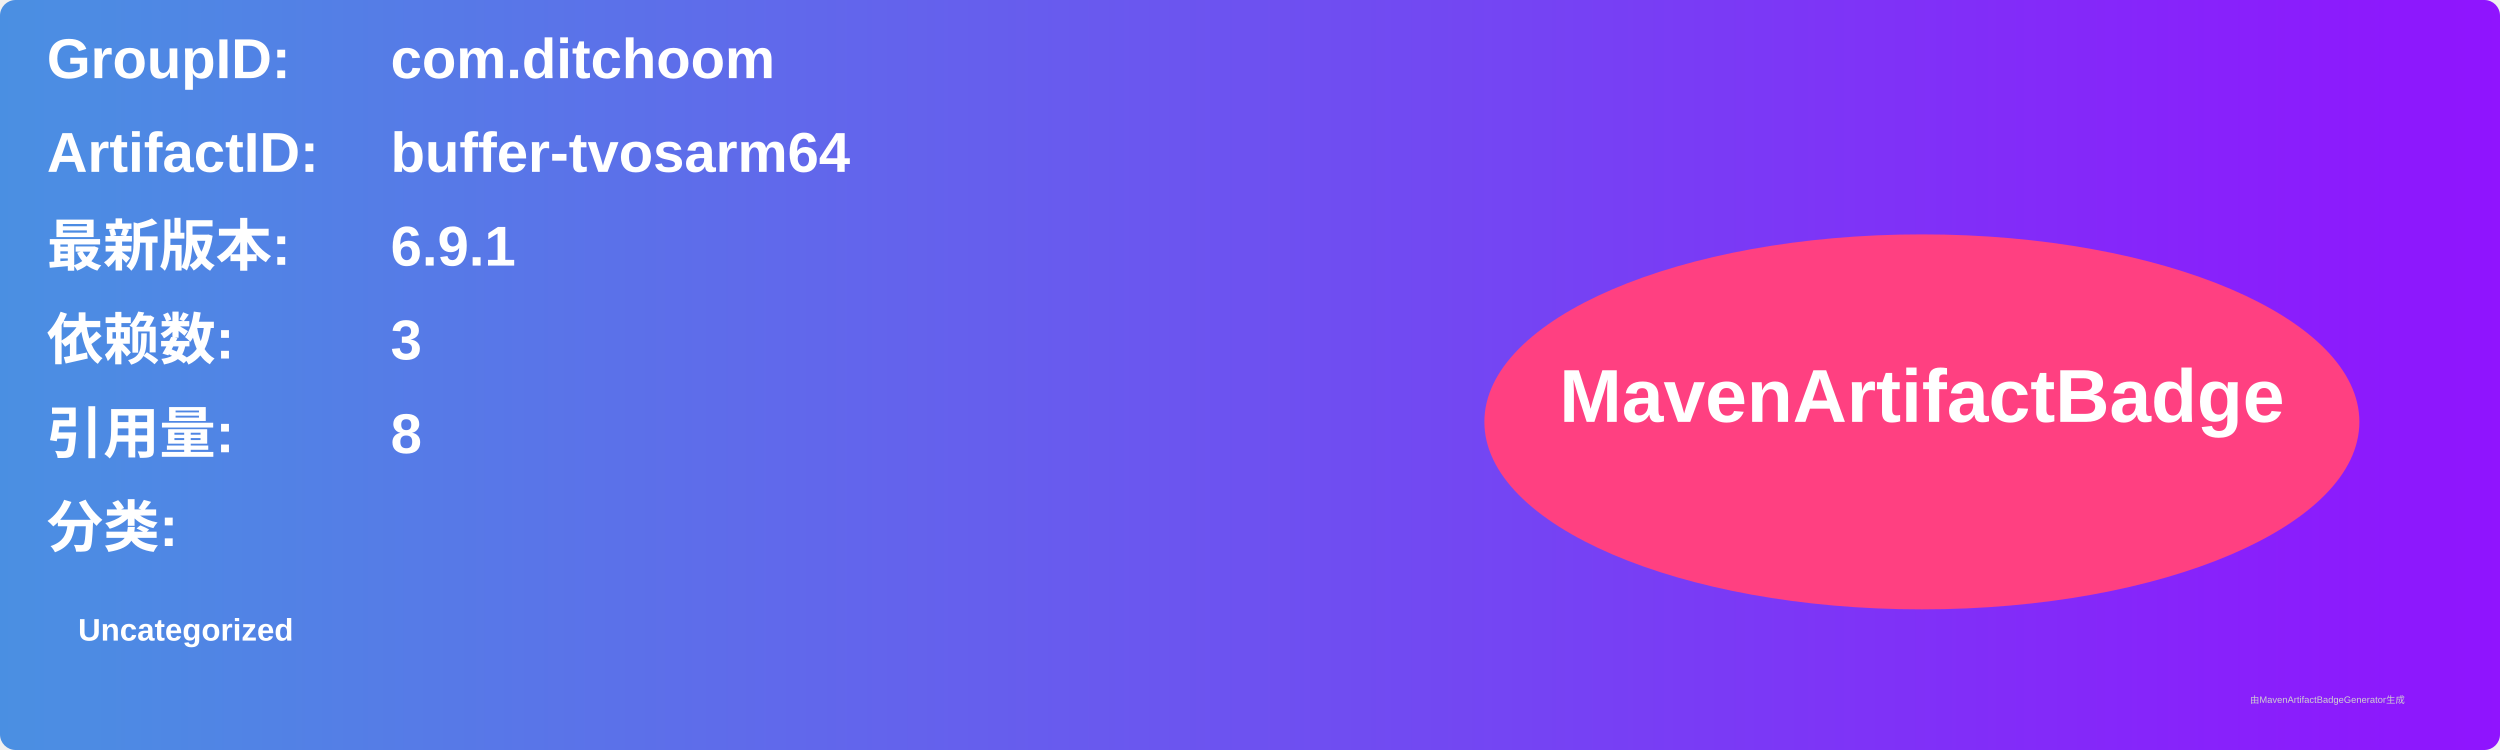
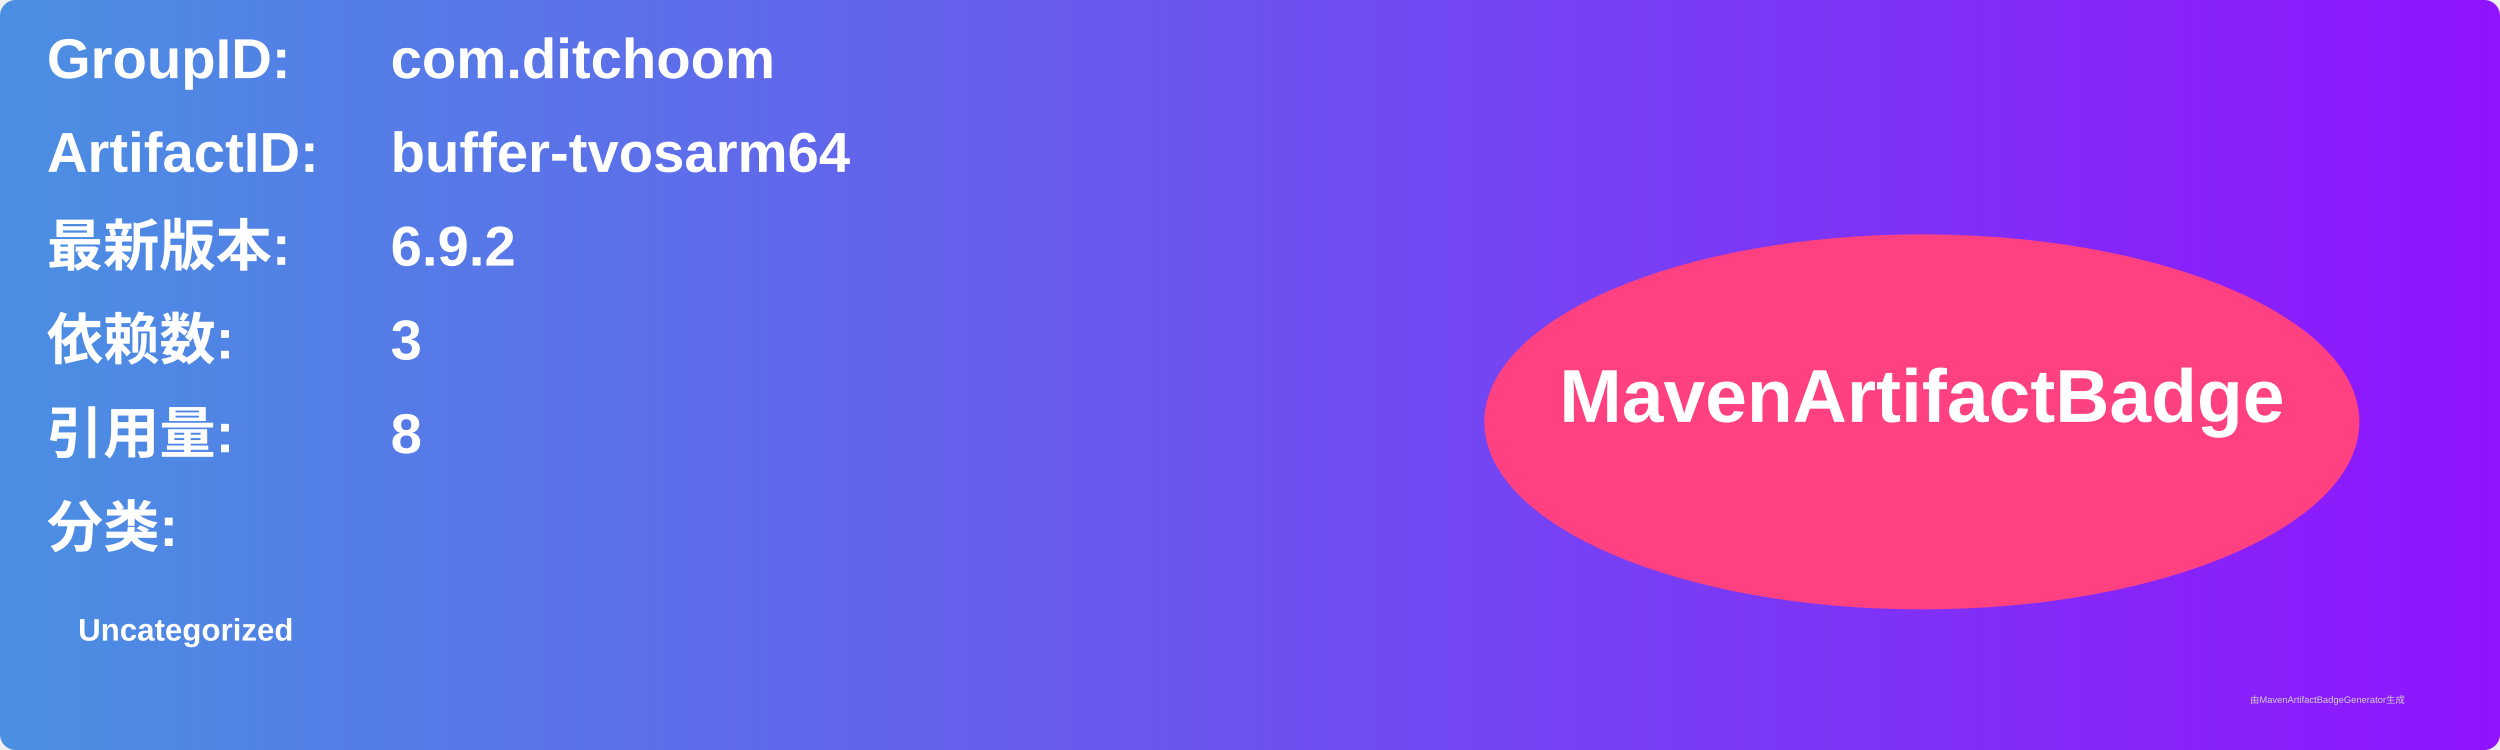
<svg xmlns="http://www.w3.org/2000/svg" width="800" height="240" viewBox="0 0 800 240">
  <linearGradient id="grad" x1="0%" y1="0%" x2="100%" y2="0%">
    <stop offset="0%" stop-color="#4a90e2" />
    <stop offset="100%" stop-color="#9013fe" />
  </linearGradient>
  <rect width="100%" height="100%" rx="5" ry="5" fill="url(#grad)" />
  <g transform="translate(15, 15)">
    <text x="0" y="10" font-family="Arial" font-size="18" fill="white" font-weight="bold" width="260">GroupID:</text>
    <text x="110" y="10" font-family="Arial" font-size="18" fill="white" font-weight="bold" width="460">com.ditchoom</text>
    <text x="0" y="40" font-family="Arial" font-size="18" fill="white" font-weight="bold" width="260">ArtifactID:</text>
    <text x="110" y="40" font-family="Arial" font-size="18" fill="white" font-weight="bold" width="460">buffer-tvosarm64</text>
    <text x="0" y="70" font-family="Arial" font-size="18" fill="white" font-weight="bold">最新版本:</text>
    <text x="110" y="70" font-family="Arial" font-size="18" fill="white" font-weight="bold">
-       <tspan font-weight="bold">6.9.1</tspan>
+       <tspan font-weight="bold">6.9.2</tspan>
    </text>
    <text x="0" y="100" font-family="Arial" font-size="18" fill="white" font-weight="bold">依赖数: </text>
    <text x="110" y="100" font-family="Arial" font-size="18" fill="white">
      <tspan font-weight="bold">3</tspan>
    </text>
    <text x="0" y="130" font-family="Arial" font-size="18" fill="white" font-weight="bold">引用量: </text>
    <text x="110" y="130" font-family="Arial" font-size="18" fill="white">
      <tspan font-weight="bold">8</tspan>
    </text>
    <text x="0" y="160" font-family="Arial" font-size="18" fill="white" font-weight="bold">分类:</text>
    <text x="10" y="190" font-family="Arial" font-size="10" fill="white">
      <tspan font-weight="bold">Uncategorized</tspan>
    </text>
    <ellipse cx="600" cy="120" rx="140" ry="60" fill="#ff4081" />
    <text x="600" y="120" text-anchor="middle" font-family="Arial" font-size="24" fill="white" font-weight="bold">MavenArtifactBadge</text>
  </g>
  <text x="720" y="225" font-family="Arial" font-size="3" fill="#d0d0d0">由MavenArtifactBadgeGenerator生成</text>
</svg>
